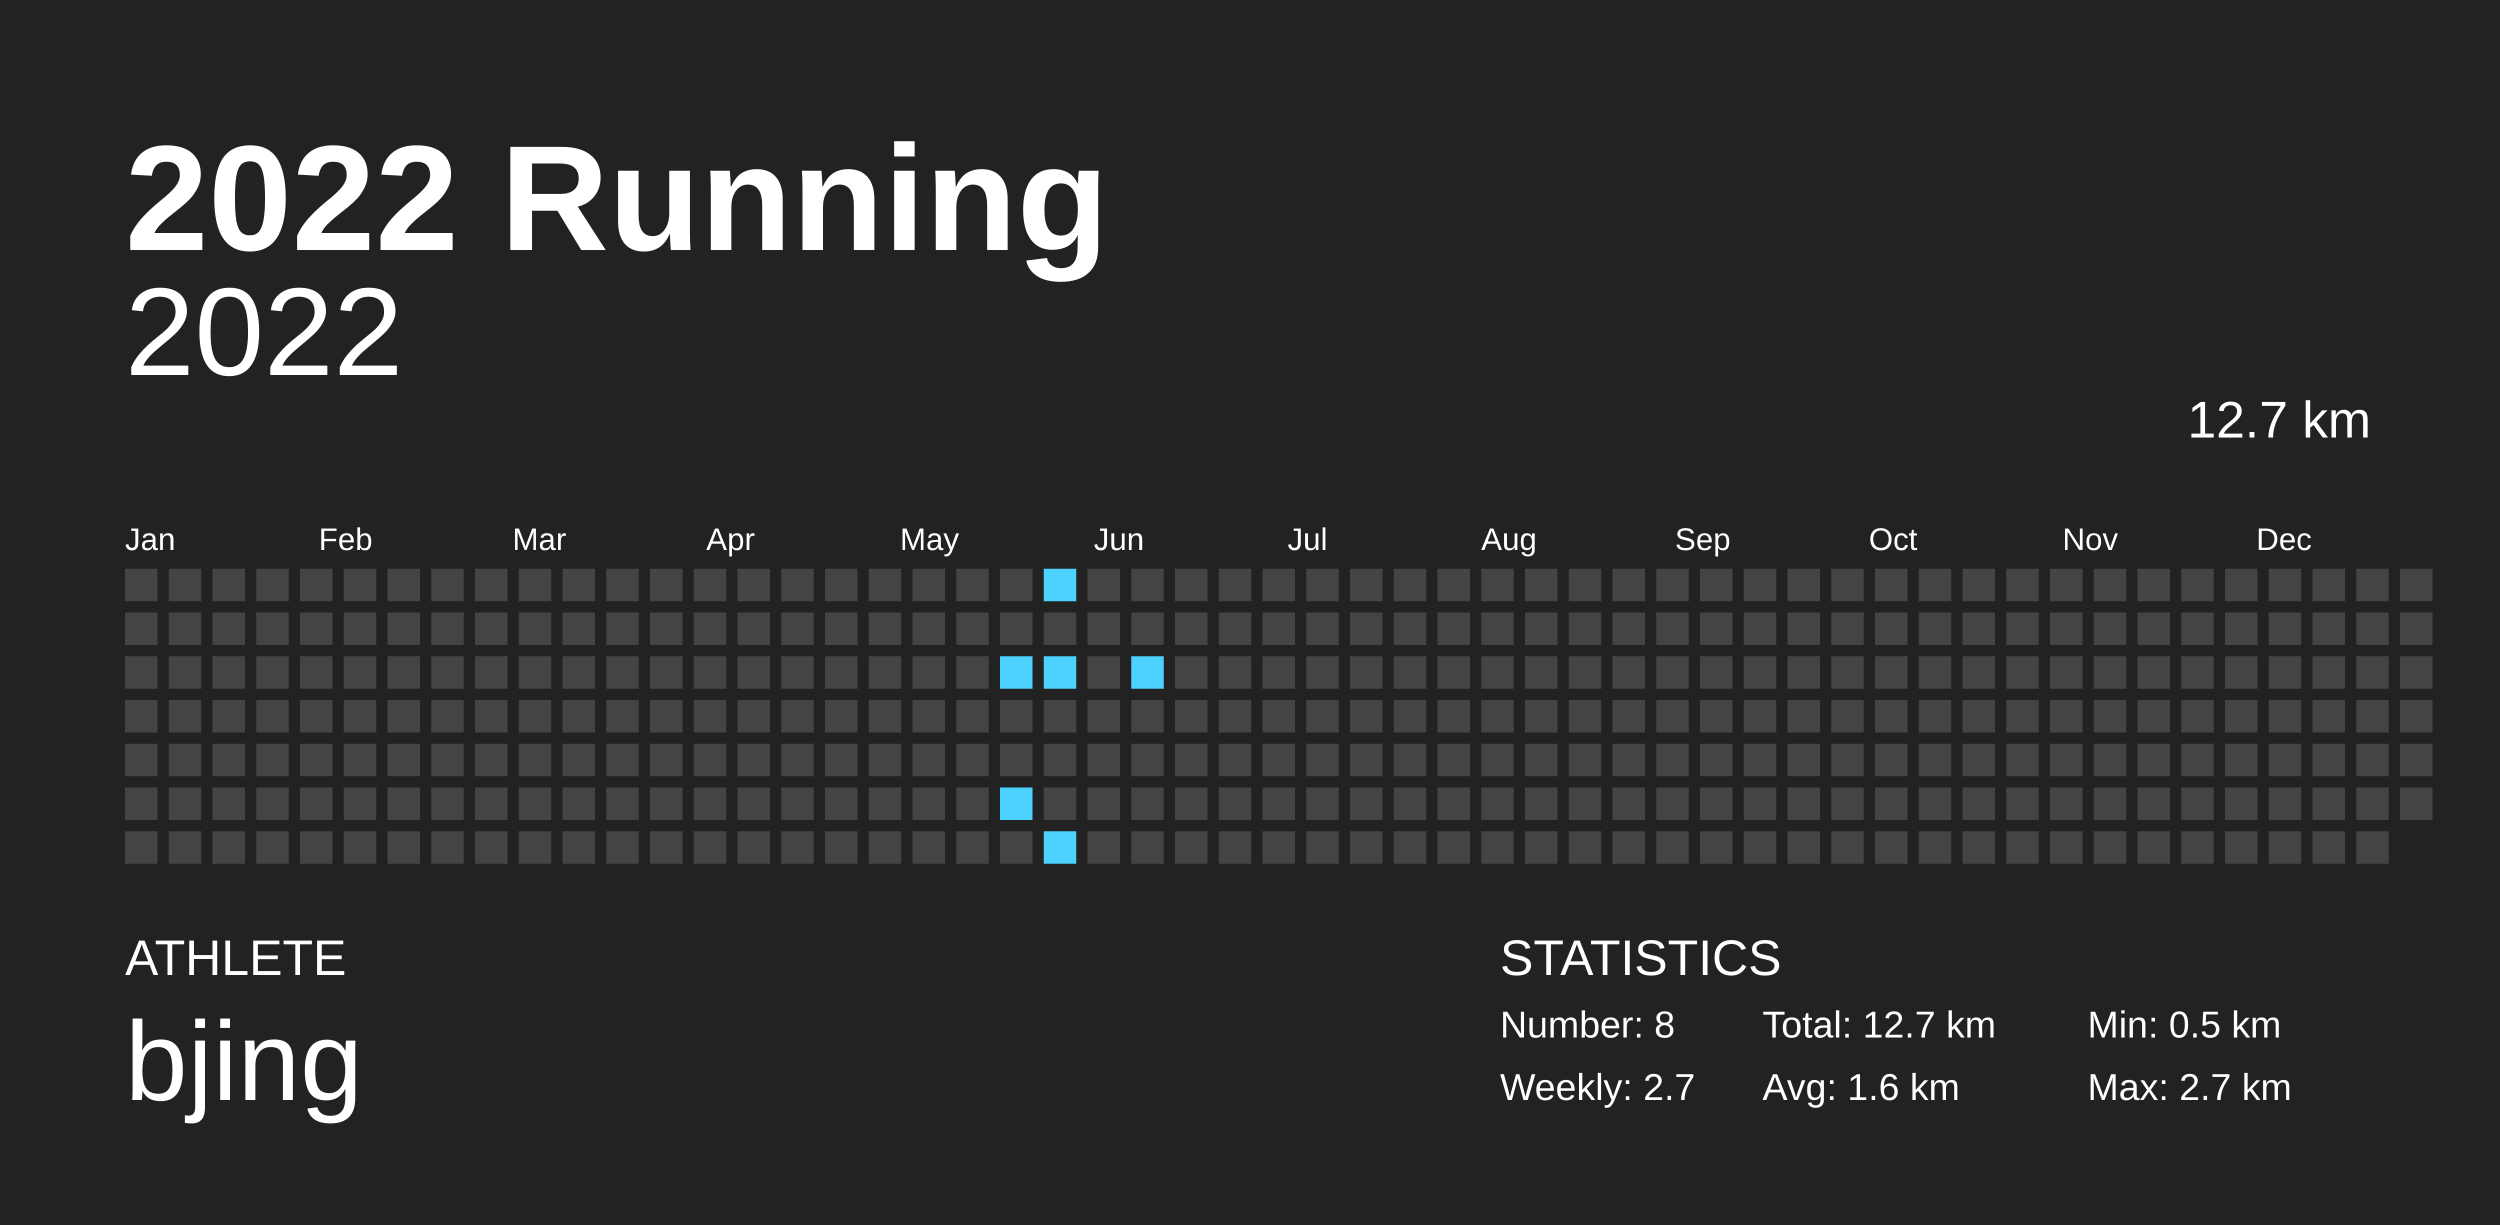
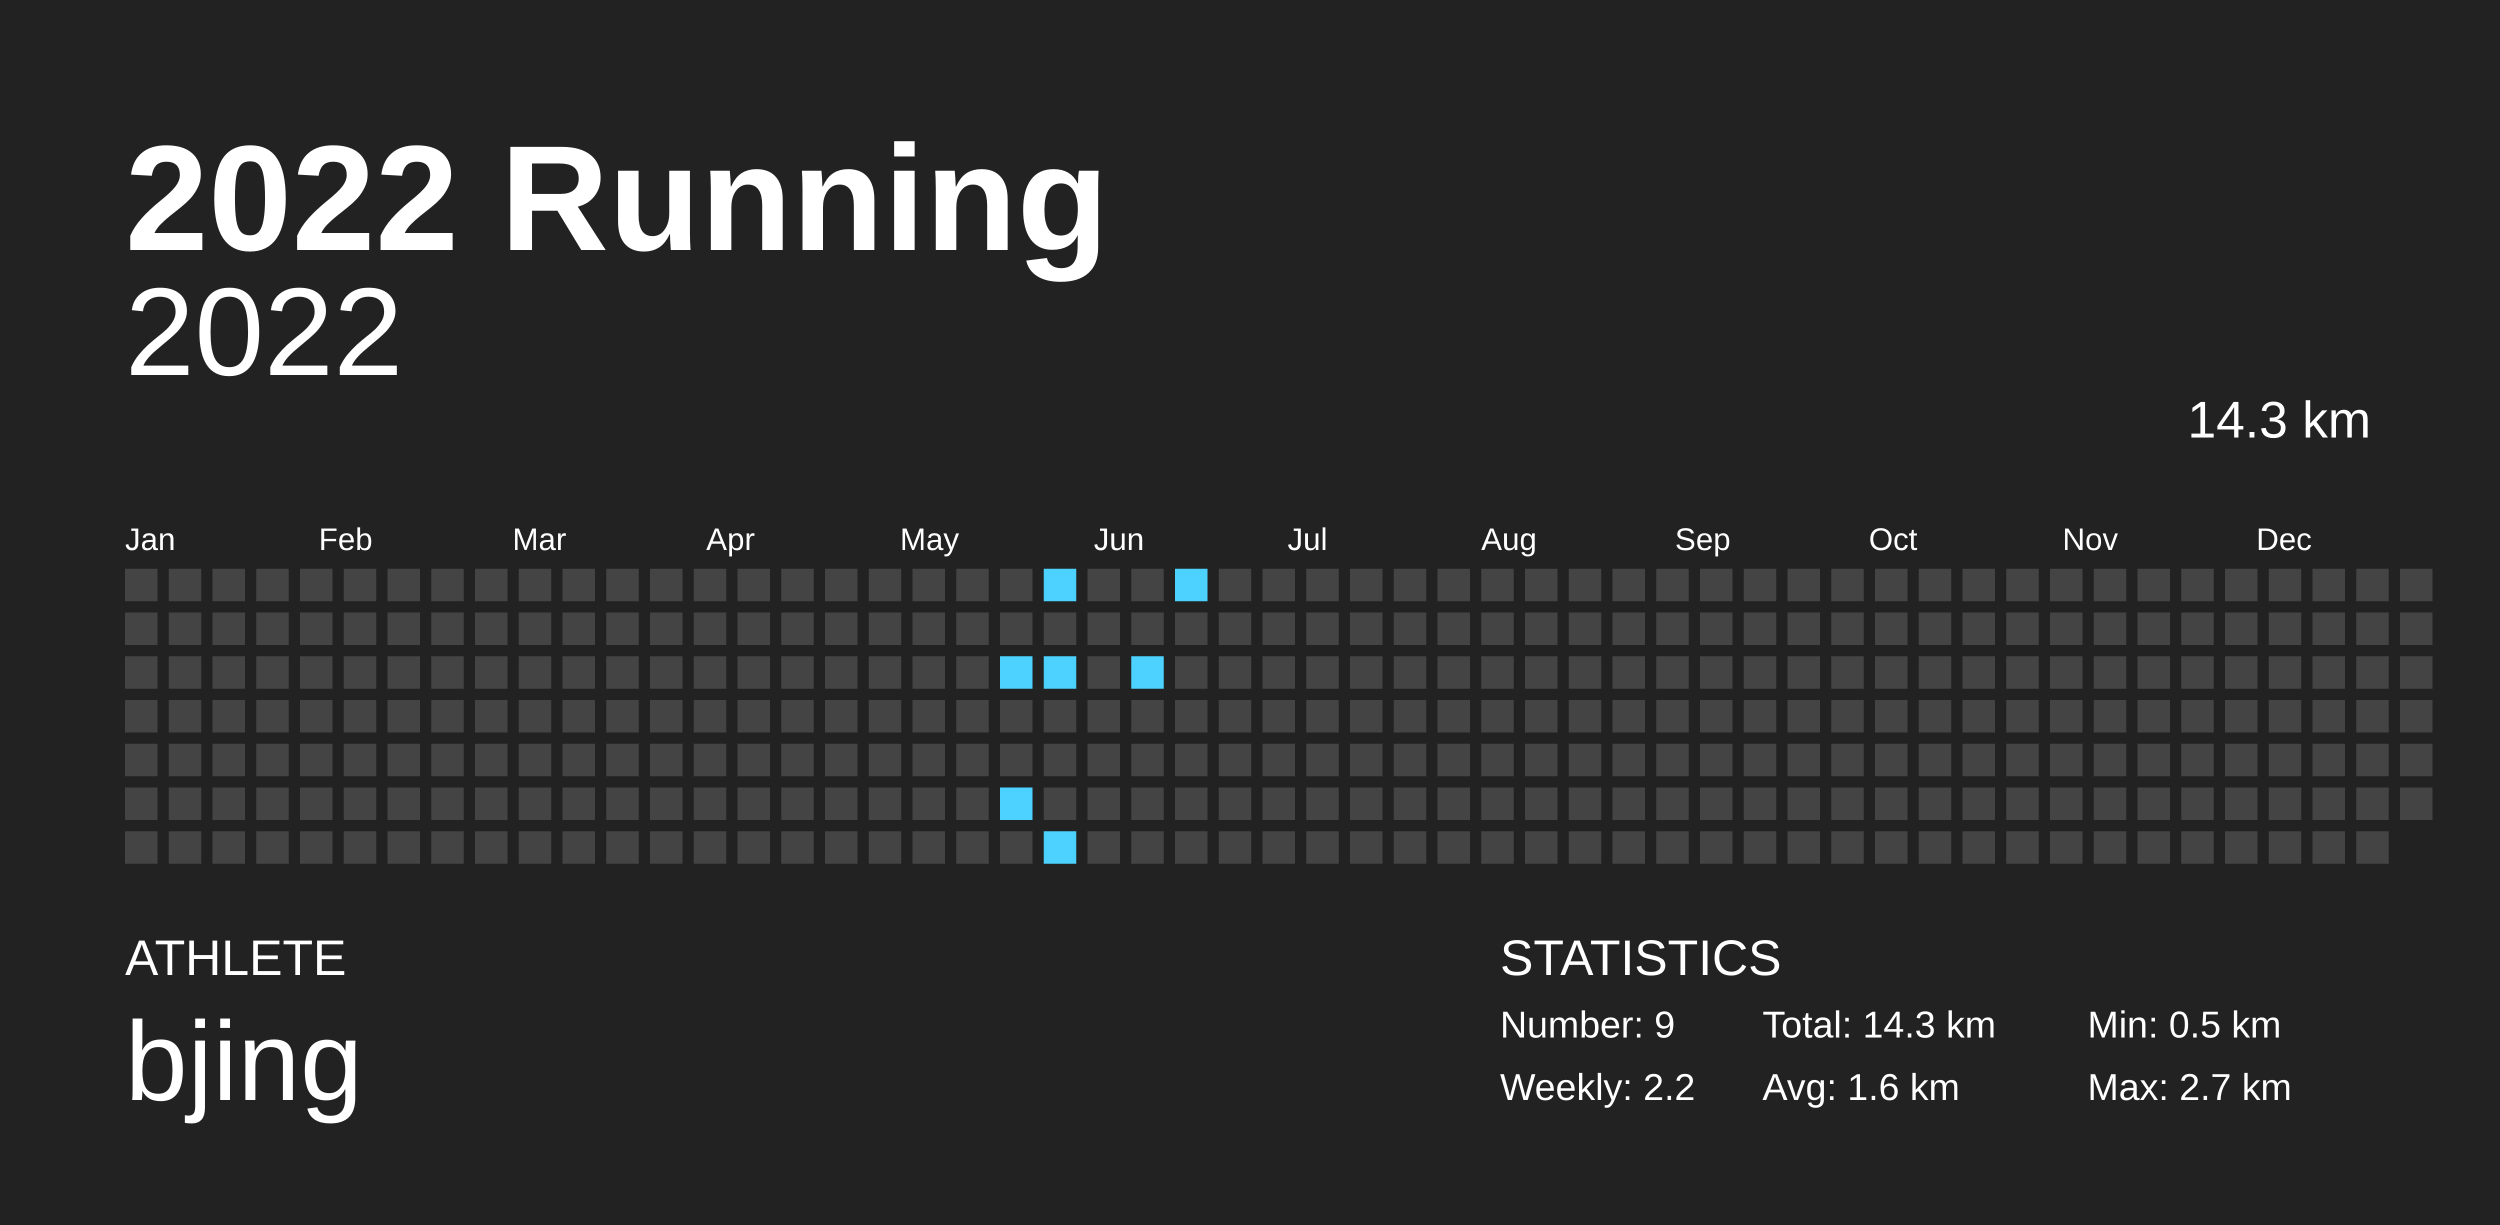
<svg xmlns="http://www.w3.org/2000/svg" baseProfile="full" height="98mm" version="1.1" viewBox="0,0,200,98" width="200mm">
  <defs />
  <rect fill="#222222" height="98" width="200" x="0" y="0" />
  <text fill="#FFFFFF" style="font-size:12px; font-family:Arial; font-weight:bold;" x="10" y="20">2022 Running</text>
  <text fill="#FFFFFF" style="font-size:4px; font-family:Arial" x="10" y="78">ATHLETE</text>
  <text fill="#FFFFFF" style="font-size:9px; font-family:Arial" x="10" y="88">bjing</text>
  <text fill="#FFFFFF" style="font-size:4px; font-family:Arial" x="120" y="78">STATISTICS</text>
-   <text fill="#FFFFFF" style="font-size:3px; font-family:Arial" x="120" y="83">Number: 8</text>
-   <text fill="#FFFFFF" style="font-size:3px; font-family:Arial" x="120" y="88">Weekly: 2.7</text>
-   <text fill="#FFFFFF" style="font-size:3px; font-family:Arial" x="141" y="83">Total: 12.7 km</text>
+   <text fill="#FFFFFF" style="font-size:3px; font-family:Arial" x="120" y="83">Number: 9</text>
+   <text fill="#FFFFFF" style="font-size:3px; font-family:Arial" x="120" y="88">Weekly: 2.2</text>
+   <text fill="#FFFFFF" style="font-size:3px; font-family:Arial" x="141" y="83">Total: 14.3 km</text>
  <text fill="#FFFFFF" style="font-size:3px; font-family:Arial" x="141" y="88">Avg: 1.6 km</text>
  <text fill="#FFFFFF" style="font-size:3px; font-family:Arial" x="167" y="83">Min: 0.5 km</text>
  <text fill="#FFFFFF" style="font-size:3px; font-family:Arial" x="167" y="88">Max: 2.7 km</text>
  <text alignment-baseline="hanging" fill="#FFFFFF" style="font-size:10.0px; font-family:Arial;" x="10" y="30">2022</text>
-   <text alignment-baseline="hanging" fill="#FFFFFF" style="font-size:4.125px; font-family:Arial;" x="175" y="35">12.7 km</text>
+   <text alignment-baseline="hanging" fill="#FFFFFF" style="font-size:4.125px; font-family:Arial;" x="175" y="35">14.3 km</text>
  <text fill="#FFFFFF" style="font-size:2.5px; font-family:Arial" x="10.0" y="44">Jan</text>
  <text fill="#FFFFFF" style="font-size:2.5px; font-family:Arial" x="25.5" y="44">Feb</text>
  <text fill="#FFFFFF" style="font-size:2.5px; font-family:Arial" x="41.0" y="44">Mar</text>
  <text fill="#FFFFFF" style="font-size:2.5px; font-family:Arial" x="56.5" y="44">Apr</text>
  <text fill="#FFFFFF" style="font-size:2.5px; font-family:Arial" x="72.0" y="44">May</text>
  <text fill="#FFFFFF" style="font-size:2.5px; font-family:Arial" x="87.5" y="44">Jun</text>
  <text fill="#FFFFFF" style="font-size:2.5px; font-family:Arial" x="103.0" y="44">Jul</text>
  <text fill="#FFFFFF" style="font-size:2.5px; font-family:Arial" x="118.5" y="44">Aug</text>
  <text fill="#FFFFFF" style="font-size:2.5px; font-family:Arial" x="134.0" y="44">Sep</text>
  <text fill="#FFFFFF" style="font-size:2.5px; font-family:Arial" x="149.5" y="44">Oct</text>
  <text fill="#FFFFFF" style="font-size:2.5px; font-family:Arial" x="165.0" y="44">Nov</text>
  <text fill="#FFFFFF" style="font-size:2.5px; font-family:Arial" x="180.5" y="44">Dec</text>
  <rect fill="#444444" height="2.6" width="2.6" x="10.0" y="45.5" />
  <rect fill="#444444" height="2.6" width="2.6" x="10.0" y="49.0" />
  <rect fill="#444444" height="2.6" width="2.6" x="10.0" y="52.5" />
  <rect fill="#444444" height="2.6" width="2.6" x="10.0" y="56.0" />
  <rect fill="#444444" height="2.6" width="2.6" x="10.0" y="59.5" />
  <rect fill="#444444" height="2.6" width="2.6" x="10.0" y="63.0" />
  <rect fill="#444444" height="2.6" width="2.6" x="10.0" y="66.5" />
  <rect fill="#444444" height="2.6" width="2.6" x="13.5" y="45.5" />
  <rect fill="#444444" height="2.6" width="2.6" x="13.5" y="49.0" />
  <rect fill="#444444" height="2.6" width="2.6" x="13.5" y="52.5" />
  <rect fill="#444444" height="2.6" width="2.6" x="13.5" y="56.0" />
  <rect fill="#444444" height="2.6" width="2.6" x="13.5" y="59.5" />
  <rect fill="#444444" height="2.6" width="2.6" x="13.5" y="63.0" />
  <rect fill="#444444" height="2.6" width="2.6" x="13.5" y="66.5" />
  <rect fill="#444444" height="2.6" width="2.6" x="17.0" y="45.5" />
  <rect fill="#444444" height="2.6" width="2.6" x="17.0" y="49.0" />
  <rect fill="#444444" height="2.6" width="2.6" x="17.0" y="52.5" />
  <rect fill="#444444" height="2.6" width="2.6" x="17.0" y="56.0" />
  <rect fill="#444444" height="2.6" width="2.6" x="17.0" y="59.5" />
  <rect fill="#444444" height="2.6" width="2.6" x="17.0" y="63.0" />
  <rect fill="#444444" height="2.6" width="2.6" x="17.0" y="66.5" />
  <rect fill="#444444" height="2.6" width="2.6" x="20.5" y="45.5" />
  <rect fill="#444444" height="2.6" width="2.6" x="20.5" y="49.0" />
  <rect fill="#444444" height="2.6" width="2.6" x="20.5" y="52.5" />
  <rect fill="#444444" height="2.6" width="2.6" x="20.5" y="56.0" />
  <rect fill="#444444" height="2.6" width="2.6" x="20.5" y="59.5" />
  <rect fill="#444444" height="2.6" width="2.6" x="20.5" y="63.0" />
  <rect fill="#444444" height="2.6" width="2.6" x="20.5" y="66.5" />
  <rect fill="#444444" height="2.6" width="2.6" x="24.0" y="45.5" />
  <rect fill="#444444" height="2.6" width="2.6" x="24.0" y="49.0" />
  <rect fill="#444444" height="2.6" width="2.6" x="24.0" y="52.5" />
  <rect fill="#444444" height="2.6" width="2.6" x="24.0" y="56.0" />
  <rect fill="#444444" height="2.6" width="2.6" x="24.0" y="59.5" />
  <rect fill="#444444" height="2.6" width="2.6" x="24.0" y="63.0" />
  <rect fill="#444444" height="2.6" width="2.6" x="24.0" y="66.5" />
  <rect fill="#444444" height="2.6" width="2.6" x="27.5" y="45.5" />
  <rect fill="#444444" height="2.6" width="2.6" x="27.5" y="49.0" />
  <rect fill="#444444" height="2.6" width="2.6" x="27.5" y="52.5" />
  <rect fill="#444444" height="2.6" width="2.6" x="27.5" y="56.0" />
  <rect fill="#444444" height="2.6" width="2.6" x="27.5" y="59.5" />
  <rect fill="#444444" height="2.6" width="2.6" x="27.5" y="63.0" />
  <rect fill="#444444" height="2.6" width="2.6" x="27.5" y="66.5" />
  <rect fill="#444444" height="2.6" width="2.6" x="31.0" y="45.5" />
  <rect fill="#444444" height="2.6" width="2.6" x="31.0" y="49.0" />
  <rect fill="#444444" height="2.6" width="2.6" x="31.0" y="52.5" />
  <rect fill="#444444" height="2.6" width="2.6" x="31.0" y="56.0" />
  <rect fill="#444444" height="2.6" width="2.6" x="31.0" y="59.5" />
  <rect fill="#444444" height="2.6" width="2.6" x="31.0" y="63.0" />
  <rect fill="#444444" height="2.6" width="2.6" x="31.0" y="66.5" />
  <rect fill="#444444" height="2.6" width="2.6" x="34.5" y="45.5" />
  <rect fill="#444444" height="2.6" width="2.6" x="34.5" y="49.0" />
  <rect fill="#444444" height="2.6" width="2.6" x="34.5" y="52.5" />
  <rect fill="#444444" height="2.6" width="2.6" x="34.5" y="56.0" />
  <rect fill="#444444" height="2.6" width="2.6" x="34.5" y="59.5" />
  <rect fill="#444444" height="2.6" width="2.6" x="34.5" y="63.0" />
  <rect fill="#444444" height="2.6" width="2.6" x="34.5" y="66.5" />
  <rect fill="#444444" height="2.6" width="2.6" x="38.0" y="45.5" />
  <rect fill="#444444" height="2.6" width="2.6" x="38.0" y="49.0" />
  <rect fill="#444444" height="2.6" width="2.6" x="38.0" y="52.5" />
  <rect fill="#444444" height="2.6" width="2.6" x="38.0" y="56.0" />
  <rect fill="#444444" height="2.6" width="2.6" x="38.0" y="59.5" />
  <rect fill="#444444" height="2.6" width="2.6" x="38.0" y="63.0" />
  <rect fill="#444444" height="2.6" width="2.6" x="38.0" y="66.5" />
  <rect fill="#444444" height="2.6" width="2.6" x="41.5" y="45.5" />
  <rect fill="#444444" height="2.6" width="2.6" x="41.5" y="49.0" />
  <rect fill="#444444" height="2.6" width="2.6" x="41.5" y="52.5" />
  <rect fill="#444444" height="2.6" width="2.6" x="41.5" y="56.0" />
  <rect fill="#444444" height="2.6" width="2.6" x="41.5" y="59.5" />
  <rect fill="#444444" height="2.6" width="2.6" x="41.5" y="63.0" />
  <rect fill="#444444" height="2.6" width="2.6" x="41.5" y="66.5" />
  <rect fill="#444444" height="2.6" width="2.6" x="45.0" y="45.5" />
  <rect fill="#444444" height="2.6" width="2.6" x="45.0" y="49.0" />
  <rect fill="#444444" height="2.6" width="2.6" x="45.0" y="52.5" />
  <rect fill="#444444" height="2.6" width="2.6" x="45.0" y="56.0" />
  <rect fill="#444444" height="2.6" width="2.6" x="45.0" y="59.5" />
  <rect fill="#444444" height="2.6" width="2.6" x="45.0" y="63.0" />
  <rect fill="#444444" height="2.6" width="2.6" x="45.0" y="66.5" />
  <rect fill="#444444" height="2.6" width="2.6" x="48.5" y="45.5" />
  <rect fill="#444444" height="2.6" width="2.6" x="48.5" y="49.0" />
  <rect fill="#444444" height="2.6" width="2.6" x="48.5" y="52.5" />
  <rect fill="#444444" height="2.6" width="2.6" x="48.5" y="56.0" />
  <rect fill="#444444" height="2.6" width="2.6" x="48.5" y="59.5" />
  <rect fill="#444444" height="2.6" width="2.6" x="48.5" y="63.0" />
  <rect fill="#444444" height="2.6" width="2.6" x="48.5" y="66.5" />
  <rect fill="#444444" height="2.6" width="2.6" x="52.0" y="45.5" />
  <rect fill="#444444" height="2.6" width="2.6" x="52.0" y="49.0" />
  <rect fill="#444444" height="2.6" width="2.6" x="52.0" y="52.5" />
  <rect fill="#444444" height="2.6" width="2.6" x="52.0" y="56.0" />
  <rect fill="#444444" height="2.6" width="2.6" x="52.0" y="59.5" />
  <rect fill="#444444" height="2.6" width="2.6" x="52.0" y="63.0" />
  <rect fill="#444444" height="2.6" width="2.6" x="52.0" y="66.5" />
  <rect fill="#444444" height="2.6" width="2.6" x="55.5" y="45.5" />
  <rect fill="#444444" height="2.6" width="2.6" x="55.5" y="49.0" />
  <rect fill="#444444" height="2.6" width="2.6" x="55.5" y="52.5" />
  <rect fill="#444444" height="2.6" width="2.6" x="55.5" y="56.0" />
  <rect fill="#444444" height="2.6" width="2.6" x="55.5" y="59.5" />
  <rect fill="#444444" height="2.6" width="2.6" x="55.5" y="63.0" />
  <rect fill="#444444" height="2.6" width="2.6" x="55.5" y="66.5" />
  <rect fill="#444444" height="2.6" width="2.6" x="59.0" y="45.5" />
  <rect fill="#444444" height="2.6" width="2.6" x="59.0" y="49.0" />
  <rect fill="#444444" height="2.6" width="2.6" x="59.0" y="52.5" />
  <rect fill="#444444" height="2.6" width="2.6" x="59.0" y="56.0" />
  <rect fill="#444444" height="2.6" width="2.6" x="59.0" y="59.5" />
  <rect fill="#444444" height="2.6" width="2.6" x="59.0" y="63.0" />
  <rect fill="#444444" height="2.6" width="2.6" x="59.0" y="66.5" />
  <rect fill="#444444" height="2.6" width="2.6" x="62.5" y="45.5" />
  <rect fill="#444444" height="2.6" width="2.6" x="62.5" y="49.0" />
  <rect fill="#444444" height="2.6" width="2.6" x="62.5" y="52.5" />
  <rect fill="#444444" height="2.6" width="2.6" x="62.5" y="56.0" />
  <rect fill="#444444" height="2.6" width="2.6" x="62.5" y="59.5" />
  <rect fill="#444444" height="2.6" width="2.6" x="62.5" y="63.0" />
  <rect fill="#444444" height="2.6" width="2.6" x="62.5" y="66.5" />
  <rect fill="#444444" height="2.6" width="2.6" x="66.0" y="45.5" />
  <rect fill="#444444" height="2.6" width="2.6" x="66.0" y="49.0" />
  <rect fill="#444444" height="2.6" width="2.6" x="66.0" y="52.5" />
  <rect fill="#444444" height="2.6" width="2.6" x="66.0" y="56.0" />
  <rect fill="#444444" height="2.6" width="2.6" x="66.0" y="59.5" />
  <rect fill="#444444" height="2.6" width="2.6" x="66.0" y="63.0" />
  <rect fill="#444444" height="2.6" width="2.6" x="66.0" y="66.5" />
  <rect fill="#444444" height="2.6" width="2.6" x="69.5" y="45.5" />
  <rect fill="#444444" height="2.6" width="2.6" x="69.5" y="49.0" />
  <rect fill="#444444" height="2.6" width="2.6" x="69.5" y="52.5" />
  <rect fill="#444444" height="2.6" width="2.6" x="69.5" y="56.0" />
  <rect fill="#444444" height="2.6" width="2.6" x="69.5" y="59.5" />
  <rect fill="#444444" height="2.6" width="2.6" x="69.5" y="63.0" />
  <rect fill="#444444" height="2.6" width="2.6" x="69.5" y="66.5" />
  <rect fill="#444444" height="2.6" width="2.6" x="73.0" y="45.5" />
  <rect fill="#444444" height="2.6" width="2.6" x="73.0" y="49.0" />
  <rect fill="#444444" height="2.6" width="2.6" x="73.0" y="52.5" />
  <rect fill="#444444" height="2.6" width="2.6" x="73.0" y="56.0" />
  <rect fill="#444444" height="2.6" width="2.6" x="73.0" y="59.5" />
  <rect fill="#444444" height="2.6" width="2.6" x="73.0" y="63.0" />
  <rect fill="#444444" height="2.6" width="2.6" x="73.0" y="66.5" />
  <rect fill="#444444" height="2.6" width="2.6" x="76.5" y="45.5" />
  <rect fill="#444444" height="2.6" width="2.6" x="76.5" y="49.0" />
  <rect fill="#444444" height="2.6" width="2.6" x="76.5" y="52.5" />
  <rect fill="#444444" height="2.6" width="2.6" x="76.5" y="56.0" />
  <rect fill="#444444" height="2.6" width="2.6" x="76.5" y="59.5" />
  <rect fill="#444444" height="2.6" width="2.6" x="76.5" y="63.0" />
  <rect fill="#444444" height="2.6" width="2.6" x="76.5" y="66.5" />
  <rect fill="#444444" height="2.6" width="2.6" x="80.0" y="45.5" />
  <rect fill="#444444" height="2.6" width="2.6" x="80.0" y="49.0" />
  <rect fill="#4dd2ff" height="2.6" width="2.6" x="80.0" y="52.5" />
  <rect fill="#444444" height="2.6" width="2.6" x="80.0" y="56.0" />
  <rect fill="#444444" height="2.6" width="2.6" x="80.0" y="59.5" />
  <rect fill="#4dd2ff" height="2.6" width="2.6" x="80.0" y="63.0" />
  <rect fill="#444444" height="2.6" width="2.6" x="80.0" y="66.5" />
  <rect fill="#4dd2ff" height="2.6" width="2.6" x="83.5" y="45.5" />
  <rect fill="#444444" height="2.6" width="2.6" x="83.5" y="49.0" />
  <rect fill="#4dd2ff" height="2.6" width="2.6" x="83.5" y="52.5" />
  <rect fill="#444444" height="2.6" width="2.6" x="83.5" y="56.0" />
  <rect fill="#444444" height="2.6" width="2.6" x="83.5" y="59.5" />
  <rect fill="#444444" height="2.6" width="2.6" x="83.5" y="63.0" />
  <rect fill="#4dd2ff" height="2.6" width="2.6" x="83.5" y="66.5" />
  <rect fill="#444444" height="2.6" width="2.6" x="87.0" y="45.5" />
  <rect fill="#444444" height="2.6" width="2.6" x="87.0" y="49.0" />
  <rect fill="#444444" height="2.6" width="2.6" x="87.0" y="52.5" />
  <rect fill="#444444" height="2.6" width="2.6" x="87.0" y="56.0" />
  <rect fill="#444444" height="2.6" width="2.6" x="87.0" y="59.5" />
  <rect fill="#444444" height="2.6" width="2.6" x="87.0" y="63.0" />
  <rect fill="#444444" height="2.6" width="2.6" x="87.0" y="66.5" />
  <rect fill="#444444" height="2.6" width="2.6" x="90.5" y="45.5" />
  <rect fill="#444444" height="2.6" width="2.6" x="90.5" y="49.0" />
  <rect fill="#4dd2ff" height="2.6" width="2.6" x="90.5" y="52.5" />
  <rect fill="#444444" height="2.6" width="2.6" x="90.5" y="56.0" />
  <rect fill="#444444" height="2.6" width="2.6" x="90.5" y="59.5" />
  <rect fill="#444444" height="2.6" width="2.6" x="90.5" y="63.0" />
  <rect fill="#444444" height="2.6" width="2.6" x="90.5" y="66.5" />
-   <rect fill="#444444" height="2.6" width="2.6" x="94.0" y="45.5" />
+   <rect fill="#4dd2ff" height="2.6" width="2.6" x="94.0" y="45.5" />
  <rect fill="#444444" height="2.6" width="2.6" x="94.0" y="49.0" />
  <rect fill="#444444" height="2.6" width="2.6" x="94.0" y="52.5" />
  <rect fill="#444444" height="2.6" width="2.6" x="94.0" y="56.0" />
  <rect fill="#444444" height="2.6" width="2.6" x="94.0" y="59.5" />
  <rect fill="#444444" height="2.6" width="2.6" x="94.0" y="63.0" />
  <rect fill="#444444" height="2.6" width="2.6" x="94.0" y="66.5" />
  <rect fill="#444444" height="2.6" width="2.6" x="97.5" y="45.5" />
  <rect fill="#444444" height="2.6" width="2.6" x="97.5" y="49.0" />
  <rect fill="#444444" height="2.6" width="2.6" x="97.5" y="52.5" />
  <rect fill="#444444" height="2.6" width="2.6" x="97.5" y="56.0" />
  <rect fill="#444444" height="2.6" width="2.6" x="97.5" y="59.5" />
  <rect fill="#444444" height="2.6" width="2.6" x="97.5" y="63.0" />
  <rect fill="#444444" height="2.6" width="2.6" x="97.5" y="66.5" />
  <rect fill="#444444" height="2.6" width="2.6" x="101.0" y="45.5" />
  <rect fill="#444444" height="2.6" width="2.6" x="101.0" y="49.0" />
  <rect fill="#444444" height="2.6" width="2.6" x="101.0" y="52.5" />
  <rect fill="#444444" height="2.6" width="2.6" x="101.0" y="56.0" />
  <rect fill="#444444" height="2.6" width="2.6" x="101.0" y="59.5" />
  <rect fill="#444444" height="2.6" width="2.6" x="101.0" y="63.0" />
  <rect fill="#444444" height="2.6" width="2.6" x="101.0" y="66.5" />
  <rect fill="#444444" height="2.6" width="2.6" x="104.5" y="45.5" />
  <rect fill="#444444" height="2.6" width="2.6" x="104.5" y="49.0" />
  <rect fill="#444444" height="2.6" width="2.6" x="104.5" y="52.5" />
  <rect fill="#444444" height="2.6" width="2.6" x="104.5" y="56.0" />
  <rect fill="#444444" height="2.6" width="2.6" x="104.5" y="59.5" />
  <rect fill="#444444" height="2.6" width="2.6" x="104.5" y="63.0" />
  <rect fill="#444444" height="2.6" width="2.6" x="104.5" y="66.5" />
  <rect fill="#444444" height="2.6" width="2.6" x="108.0" y="45.5" />
  <rect fill="#444444" height="2.6" width="2.6" x="108.0" y="49.0" />
  <rect fill="#444444" height="2.6" width="2.6" x="108.0" y="52.5" />
  <rect fill="#444444" height="2.6" width="2.6" x="108.0" y="56.0" />
  <rect fill="#444444" height="2.6" width="2.6" x="108.0" y="59.5" />
  <rect fill="#444444" height="2.6" width="2.6" x="108.0" y="63.0" />
  <rect fill="#444444" height="2.6" width="2.6" x="108.0" y="66.5" />
  <rect fill="#444444" height="2.6" width="2.6" x="111.5" y="45.5" />
  <rect fill="#444444" height="2.6" width="2.6" x="111.5" y="49.0" />
  <rect fill="#444444" height="2.6" width="2.6" x="111.5" y="52.5" />
  <rect fill="#444444" height="2.6" width="2.6" x="111.5" y="56.0" />
  <rect fill="#444444" height="2.6" width="2.6" x="111.5" y="59.5" />
  <rect fill="#444444" height="2.6" width="2.6" x="111.5" y="63.0" />
  <rect fill="#444444" height="2.6" width="2.6" x="111.5" y="66.5" />
  <rect fill="#444444" height="2.6" width="2.6" x="115.0" y="45.5" />
  <rect fill="#444444" height="2.6" width="2.6" x="115.0" y="49.0" />
  <rect fill="#444444" height="2.6" width="2.6" x="115.0" y="52.5" />
  <rect fill="#444444" height="2.6" width="2.6" x="115.0" y="56.0" />
  <rect fill="#444444" height="2.6" width="2.6" x="115.0" y="59.5" />
  <rect fill="#444444" height="2.6" width="2.6" x="115.0" y="63.0" />
  <rect fill="#444444" height="2.6" width="2.6" x="115.0" y="66.5" />
  <rect fill="#444444" height="2.6" width="2.6" x="118.5" y="45.5" />
  <rect fill="#444444" height="2.6" width="2.6" x="118.5" y="49.0" />
  <rect fill="#444444" height="2.6" width="2.6" x="118.5" y="52.5" />
  <rect fill="#444444" height="2.6" width="2.6" x="118.5" y="56.0" />
  <rect fill="#444444" height="2.6" width="2.6" x="118.5" y="59.5" />
  <rect fill="#444444" height="2.6" width="2.6" x="118.5" y="63.0" />
  <rect fill="#444444" height="2.6" width="2.6" x="118.5" y="66.5" />
  <rect fill="#444444" height="2.6" width="2.6" x="122.0" y="45.5" />
  <rect fill="#444444" height="2.6" width="2.6" x="122.0" y="49.0" />
  <rect fill="#444444" height="2.6" width="2.6" x="122.0" y="52.5" />
  <rect fill="#444444" height="2.6" width="2.6" x="122.0" y="56.0" />
  <rect fill="#444444" height="2.6" width="2.6" x="122.0" y="59.5" />
  <rect fill="#444444" height="2.6" width="2.6" x="122.0" y="63.0" />
  <rect fill="#444444" height="2.6" width="2.6" x="122.0" y="66.5" />
  <rect fill="#444444" height="2.6" width="2.6" x="125.5" y="45.5" />
  <rect fill="#444444" height="2.6" width="2.6" x="125.5" y="49.0" />
  <rect fill="#444444" height="2.6" width="2.6" x="125.5" y="52.5" />
  <rect fill="#444444" height="2.6" width="2.6" x="125.5" y="56.0" />
  <rect fill="#444444" height="2.6" width="2.6" x="125.5" y="59.5" />
  <rect fill="#444444" height="2.6" width="2.6" x="125.5" y="63.0" />
  <rect fill="#444444" height="2.6" width="2.6" x="125.5" y="66.5" />
  <rect fill="#444444" height="2.6" width="2.6" x="129.0" y="45.5" />
  <rect fill="#444444" height="2.6" width="2.6" x="129.0" y="49.0" />
  <rect fill="#444444" height="2.6" width="2.6" x="129.0" y="52.5" />
  <rect fill="#444444" height="2.6" width="2.6" x="129.0" y="56.0" />
  <rect fill="#444444" height="2.6" width="2.6" x="129.0" y="59.5" />
  <rect fill="#444444" height="2.6" width="2.6" x="129.0" y="63.0" />
  <rect fill="#444444" height="2.6" width="2.6" x="129.0" y="66.5" />
  <rect fill="#444444" height="2.6" width="2.6" x="132.5" y="45.5" />
  <rect fill="#444444" height="2.6" width="2.6" x="132.5" y="49.0" />
  <rect fill="#444444" height="2.6" width="2.6" x="132.5" y="52.5" />
  <rect fill="#444444" height="2.6" width="2.6" x="132.5" y="56.0" />
  <rect fill="#444444" height="2.6" width="2.6" x="132.5" y="59.5" />
  <rect fill="#444444" height="2.6" width="2.6" x="132.5" y="63.0" />
  <rect fill="#444444" height="2.6" width="2.6" x="132.5" y="66.5" />
  <rect fill="#444444" height="2.6" width="2.6" x="136.0" y="45.5" />
  <rect fill="#444444" height="2.6" width="2.6" x="136.0" y="49.0" />
  <rect fill="#444444" height="2.6" width="2.6" x="136.0" y="52.5" />
  <rect fill="#444444" height="2.6" width="2.6" x="136.0" y="56.0" />
  <rect fill="#444444" height="2.6" width="2.6" x="136.0" y="59.5" />
  <rect fill="#444444" height="2.6" width="2.6" x="136.0" y="63.0" />
  <rect fill="#444444" height="2.6" width="2.6" x="136.0" y="66.5" />
  <rect fill="#444444" height="2.6" width="2.6" x="139.5" y="45.5" />
  <rect fill="#444444" height="2.6" width="2.6" x="139.5" y="49.0" />
  <rect fill="#444444" height="2.6" width="2.6" x="139.5" y="52.5" />
  <rect fill="#444444" height="2.6" width="2.6" x="139.5" y="56.0" />
  <rect fill="#444444" height="2.6" width="2.6" x="139.5" y="59.5" />
  <rect fill="#444444" height="2.6" width="2.6" x="139.5" y="63.0" />
  <rect fill="#444444" height="2.6" width="2.6" x="139.5" y="66.5" />
  <rect fill="#444444" height="2.6" width="2.6" x="143.0" y="45.5" />
  <rect fill="#444444" height="2.6" width="2.6" x="143.0" y="49.0" />
  <rect fill="#444444" height="2.6" width="2.6" x="143.0" y="52.5" />
  <rect fill="#444444" height="2.6" width="2.6" x="143.0" y="56.0" />
  <rect fill="#444444" height="2.6" width="2.6" x="143.0" y="59.5" />
  <rect fill="#444444" height="2.6" width="2.6" x="143.0" y="63.0" />
  <rect fill="#444444" height="2.6" width="2.6" x="143.0" y="66.5" />
  <rect fill="#444444" height="2.6" width="2.6" x="146.5" y="45.5" />
  <rect fill="#444444" height="2.6" width="2.6" x="146.5" y="49.0" />
  <rect fill="#444444" height="2.6" width="2.6" x="146.5" y="52.5" />
  <rect fill="#444444" height="2.6" width="2.6" x="146.5" y="56.0" />
  <rect fill="#444444" height="2.6" width="2.6" x="146.5" y="59.5" />
  <rect fill="#444444" height="2.6" width="2.6" x="146.5" y="63.0" />
  <rect fill="#444444" height="2.6" width="2.6" x="146.5" y="66.5" />
  <rect fill="#444444" height="2.6" width="2.6" x="150.0" y="45.5" />
  <rect fill="#444444" height="2.6" width="2.6" x="150.0" y="49.0" />
  <rect fill="#444444" height="2.6" width="2.6" x="150.0" y="52.5" />
  <rect fill="#444444" height="2.6" width="2.6" x="150.0" y="56.0" />
  <rect fill="#444444" height="2.6" width="2.6" x="150.0" y="59.5" />
  <rect fill="#444444" height="2.6" width="2.6" x="150.0" y="63.0" />
  <rect fill="#444444" height="2.6" width="2.6" x="150.0" y="66.5" />
  <rect fill="#444444" height="2.6" width="2.6" x="153.5" y="45.5" />
  <rect fill="#444444" height="2.6" width="2.6" x="153.5" y="49.0" />
  <rect fill="#444444" height="2.6" width="2.6" x="153.5" y="52.5" />
  <rect fill="#444444" height="2.6" width="2.6" x="153.5" y="56.0" />
  <rect fill="#444444" height="2.6" width="2.6" x="153.5" y="59.5" />
  <rect fill="#444444" height="2.6" width="2.6" x="153.5" y="63.0" />
  <rect fill="#444444" height="2.6" width="2.6" x="153.5" y="66.5" />
  <rect fill="#444444" height="2.6" width="2.6" x="157.0" y="45.5" />
  <rect fill="#444444" height="2.6" width="2.6" x="157.0" y="49.0" />
  <rect fill="#444444" height="2.6" width="2.6" x="157.0" y="52.5" />
  <rect fill="#444444" height="2.6" width="2.6" x="157.0" y="56.0" />
  <rect fill="#444444" height="2.6" width="2.6" x="157.0" y="59.5" />
  <rect fill="#444444" height="2.6" width="2.6" x="157.0" y="63.0" />
  <rect fill="#444444" height="2.6" width="2.6" x="157.0" y="66.5" />
  <rect fill="#444444" height="2.6" width="2.6" x="160.5" y="45.5" />
  <rect fill="#444444" height="2.6" width="2.6" x="160.5" y="49.0" />
  <rect fill="#444444" height="2.6" width="2.6" x="160.5" y="52.5" />
  <rect fill="#444444" height="2.6" width="2.6" x="160.5" y="56.0" />
  <rect fill="#444444" height="2.6" width="2.6" x="160.5" y="59.5" />
  <rect fill="#444444" height="2.6" width="2.6" x="160.5" y="63.0" />
  <rect fill="#444444" height="2.6" width="2.6" x="160.5" y="66.5" />
  <rect fill="#444444" height="2.6" width="2.6" x="164.0" y="45.5" />
  <rect fill="#444444" height="2.6" width="2.6" x="164.0" y="49.0" />
  <rect fill="#444444" height="2.6" width="2.6" x="164.0" y="52.5" />
  <rect fill="#444444" height="2.6" width="2.6" x="164.0" y="56.0" />
  <rect fill="#444444" height="2.6" width="2.6" x="164.0" y="59.5" />
  <rect fill="#444444" height="2.6" width="2.6" x="164.0" y="63.0" />
  <rect fill="#444444" height="2.6" width="2.6" x="164.0" y="66.5" />
  <rect fill="#444444" height="2.6" width="2.6" x="167.5" y="45.5" />
  <rect fill="#444444" height="2.6" width="2.6" x="167.5" y="49.0" />
  <rect fill="#444444" height="2.6" width="2.6" x="167.5" y="52.5" />
  <rect fill="#444444" height="2.6" width="2.6" x="167.5" y="56.0" />
  <rect fill="#444444" height="2.6" width="2.6" x="167.5" y="59.5" />
  <rect fill="#444444" height="2.6" width="2.6" x="167.5" y="63.0" />
  <rect fill="#444444" height="2.6" width="2.6" x="167.5" y="66.5" />
  <rect fill="#444444" height="2.6" width="2.6" x="171.0" y="45.5" />
  <rect fill="#444444" height="2.6" width="2.6" x="171.0" y="49.0" />
  <rect fill="#444444" height="2.6" width="2.6" x="171.0" y="52.5" />
  <rect fill="#444444" height="2.6" width="2.6" x="171.0" y="56.0" />
  <rect fill="#444444" height="2.6" width="2.6" x="171.0" y="59.5" />
  <rect fill="#444444" height="2.6" width="2.6" x="171.0" y="63.0" />
  <rect fill="#444444" height="2.6" width="2.6" x="171.0" y="66.5" />
  <rect fill="#444444" height="2.6" width="2.6" x="174.5" y="45.5" />
  <rect fill="#444444" height="2.6" width="2.6" x="174.5" y="49.0" />
  <rect fill="#444444" height="2.6" width="2.6" x="174.5" y="52.5" />
  <rect fill="#444444" height="2.6" width="2.6" x="174.5" y="56.0" />
  <rect fill="#444444" height="2.6" width="2.6" x="174.5" y="59.5" />
  <rect fill="#444444" height="2.6" width="2.6" x="174.5" y="63.0" />
  <rect fill="#444444" height="2.6" width="2.6" x="174.5" y="66.5" />
  <rect fill="#444444" height="2.6" width="2.6" x="178.0" y="45.5" />
  <rect fill="#444444" height="2.6" width="2.6" x="178.0" y="49.0" />
  <rect fill="#444444" height="2.6" width="2.6" x="178.0" y="52.5" />
  <rect fill="#444444" height="2.6" width="2.6" x="178.0" y="56.0" />
  <rect fill="#444444" height="2.6" width="2.6" x="178.0" y="59.5" />
  <rect fill="#444444" height="2.6" width="2.6" x="178.0" y="63.0" />
  <rect fill="#444444" height="2.6" width="2.6" x="178.0" y="66.5" />
  <rect fill="#444444" height="2.6" width="2.6" x="181.5" y="45.5" />
  <rect fill="#444444" height="2.6" width="2.6" x="181.5" y="49.0" />
  <rect fill="#444444" height="2.6" width="2.6" x="181.5" y="52.5" />
  <rect fill="#444444" height="2.6" width="2.6" x="181.5" y="56.0" />
  <rect fill="#444444" height="2.6" width="2.6" x="181.5" y="59.5" />
  <rect fill="#444444" height="2.6" width="2.6" x="181.5" y="63.0" />
  <rect fill="#444444" height="2.6" width="2.6" x="181.5" y="66.5" />
  <rect fill="#444444" height="2.6" width="2.6" x="185.0" y="45.5" />
  <rect fill="#444444" height="2.6" width="2.6" x="185.0" y="49.0" />
  <rect fill="#444444" height="2.6" width="2.6" x="185.0" y="52.5" />
  <rect fill="#444444" height="2.6" width="2.6" x="185.0" y="56.0" />
  <rect fill="#444444" height="2.6" width="2.6" x="185.0" y="59.5" />
  <rect fill="#444444" height="2.6" width="2.6" x="185.0" y="63.0" />
  <rect fill="#444444" height="2.6" width="2.6" x="185.0" y="66.5" />
  <rect fill="#444444" height="2.6" width="2.6" x="188.5" y="45.5" />
  <rect fill="#444444" height="2.6" width="2.6" x="188.5" y="49.0" />
  <rect fill="#444444" height="2.6" width="2.6" x="188.5" y="52.5" />
  <rect fill="#444444" height="2.6" width="2.6" x="188.5" y="56.0" />
  <rect fill="#444444" height="2.6" width="2.6" x="188.5" y="59.5" />
  <rect fill="#444444" height="2.6" width="2.6" x="188.5" y="63.0" />
  <rect fill="#444444" height="2.6" width="2.6" x="188.5" y="66.5" />
  <rect fill="#444444" height="2.6" width="2.6" x="192.0" y="45.5" />
  <rect fill="#444444" height="2.6" width="2.6" x="192.0" y="49.0" />
  <rect fill="#444444" height="2.6" width="2.6" x="192.0" y="52.5" />
  <rect fill="#444444" height="2.6" width="2.6" x="192.0" y="56.0" />
  <rect fill="#444444" height="2.6" width="2.6" x="192.0" y="59.5" />
  <rect fill="#444444" height="2.6" width="2.6" x="192.0" y="63.0" />
</svg>
